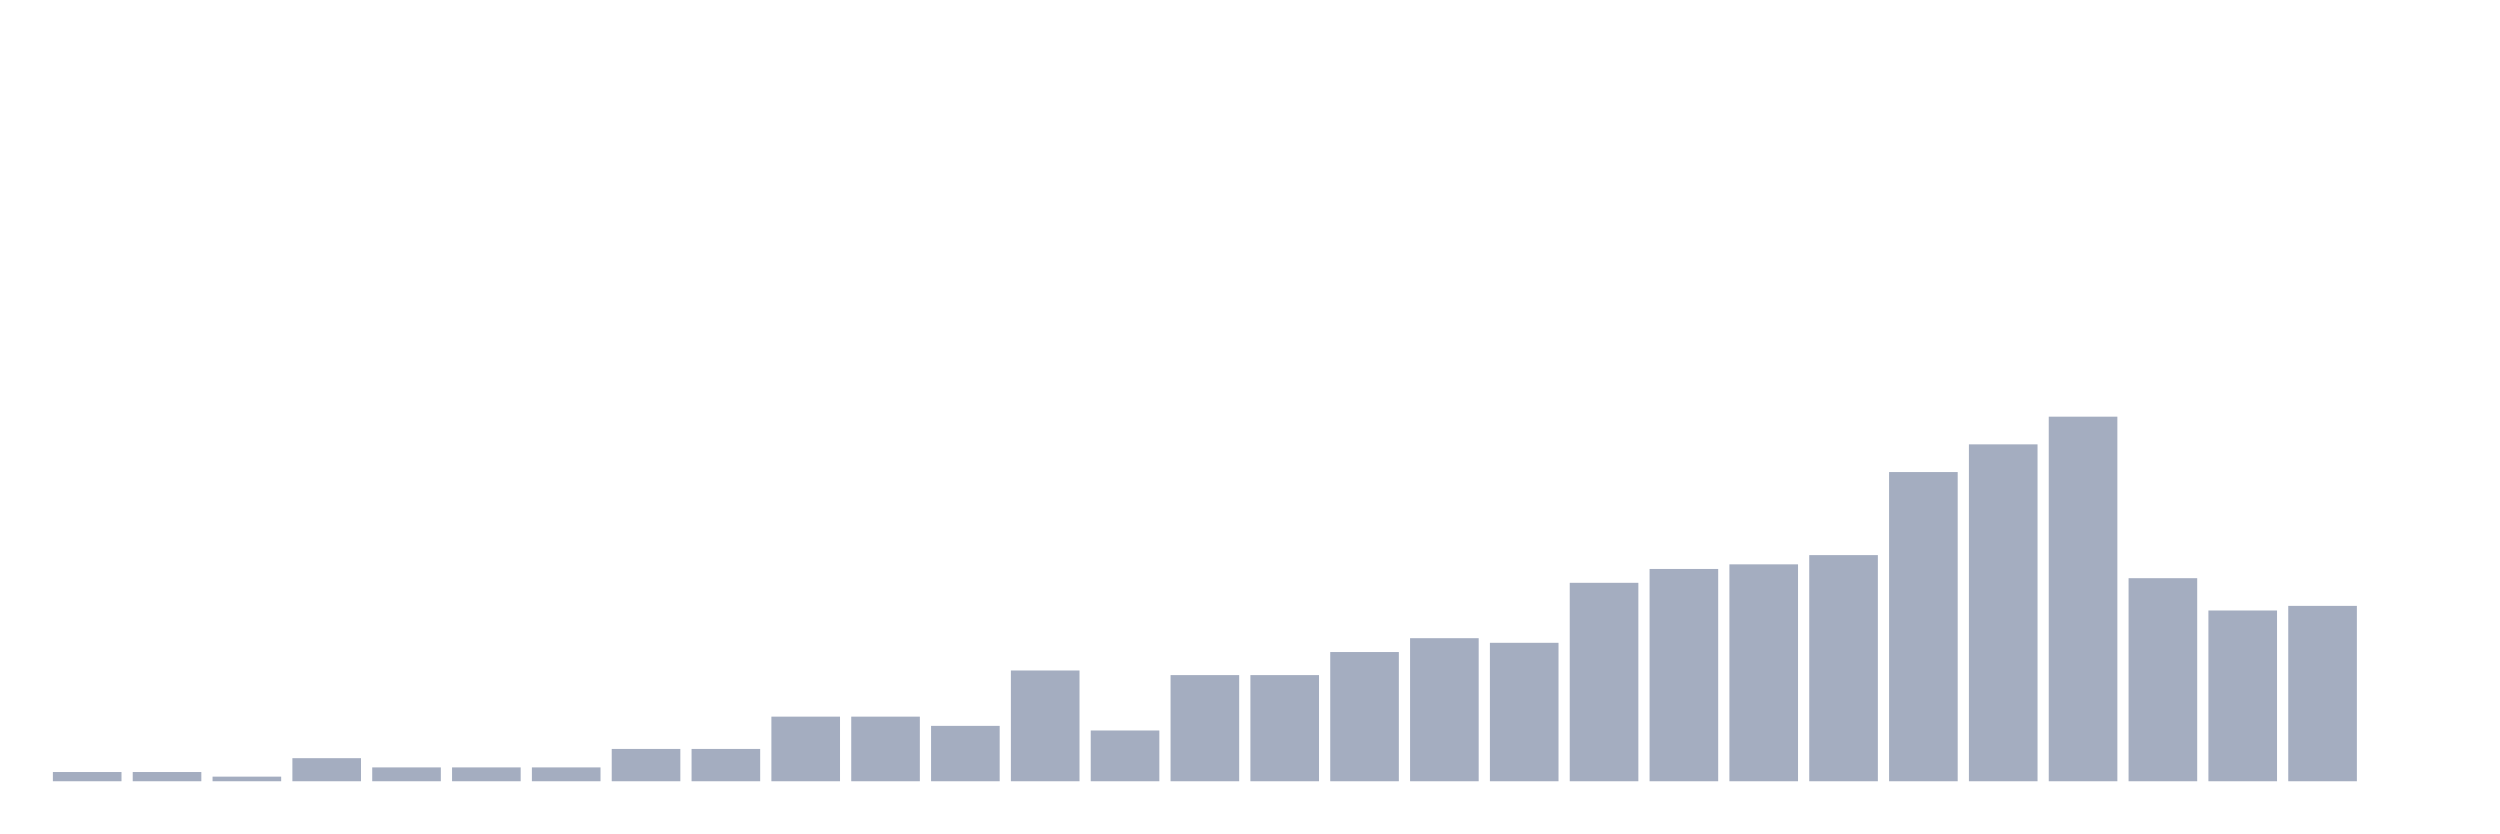
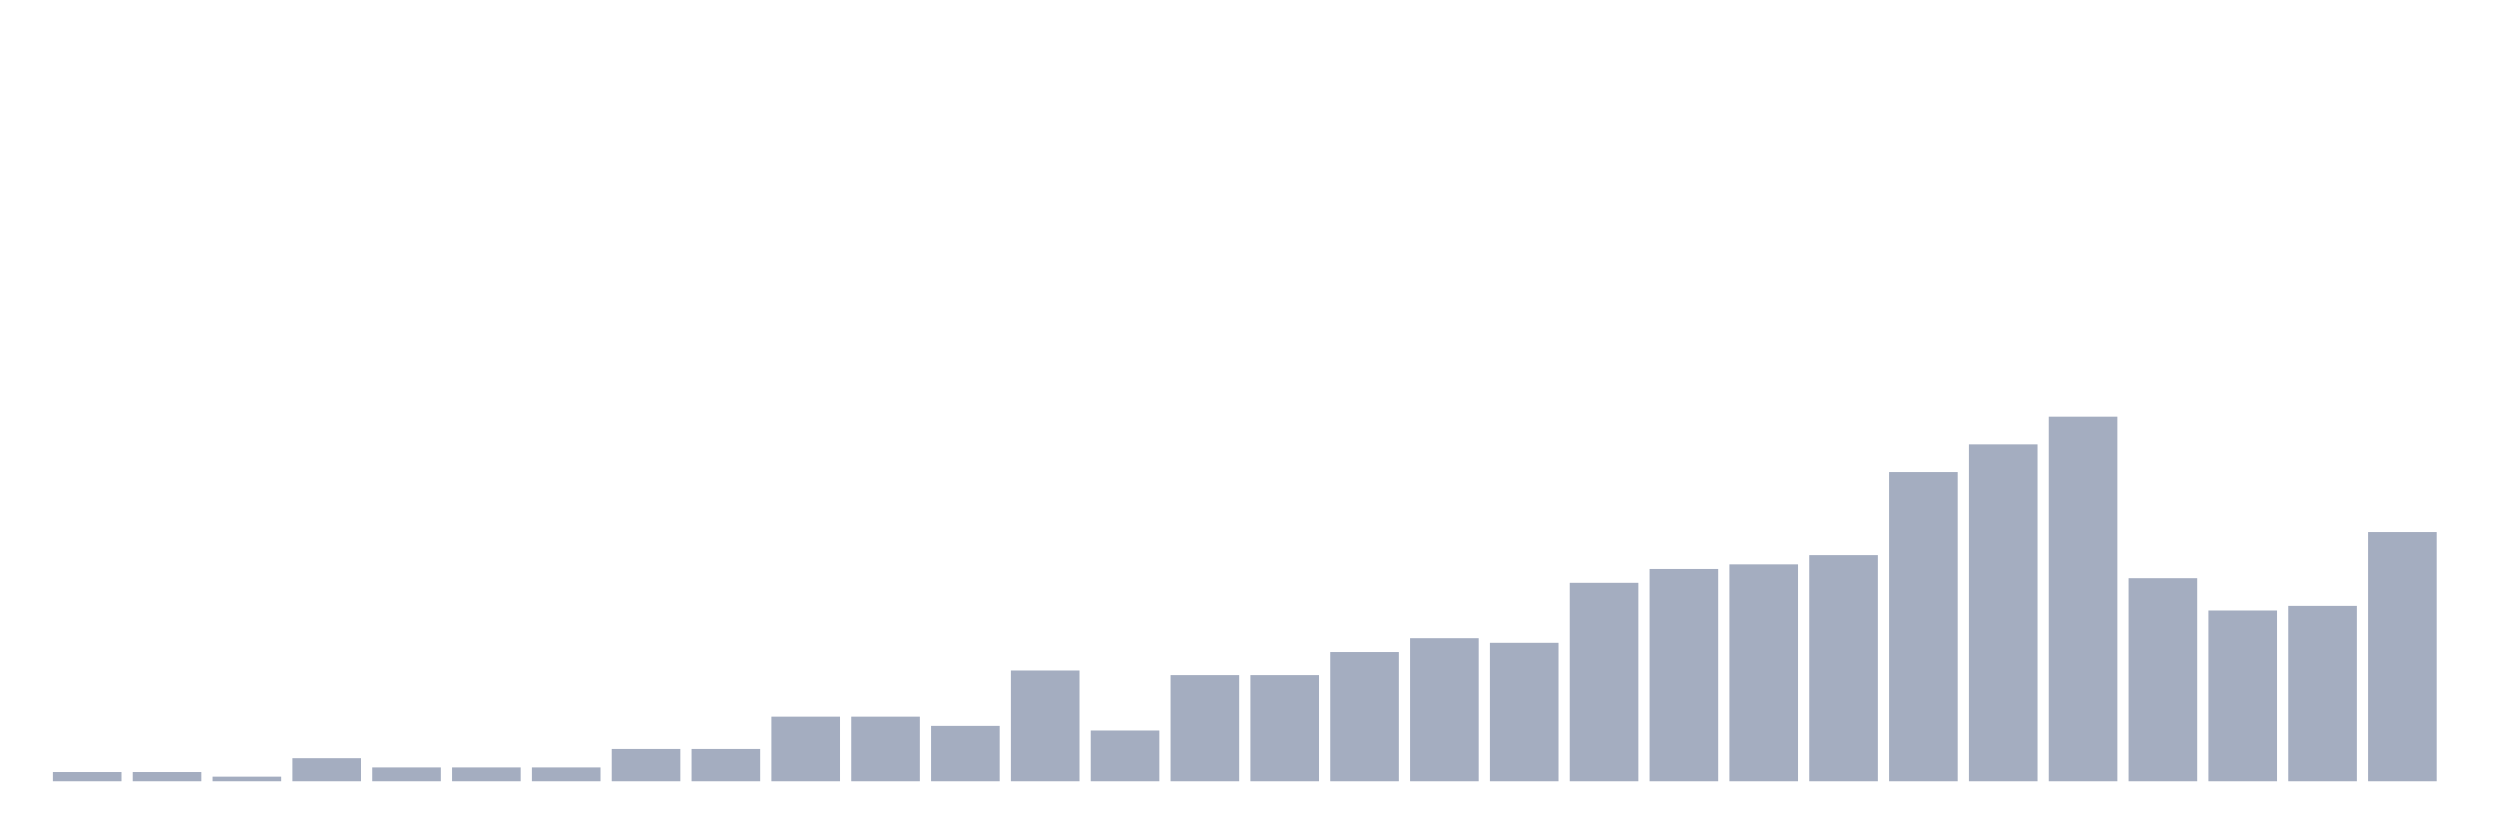
<svg xmlns="http://www.w3.org/2000/svg" viewBox="0 0 480 160">
  <g transform="translate(10,10)">
    <rect class="bar" x="0.153" width="13.175" y="138.228" height="1.772" fill="rgb(164,173,192)" />
    <rect class="bar" x="15.482" width="13.175" y="138.228" height="1.772" fill="rgb(164,173,192)" />
    <rect class="bar" x="30.81" width="13.175" y="139.114" height="0.886" fill="rgb(164,173,192)" />
    <rect class="bar" x="46.138" width="13.175" y="135.57" height="4.43" fill="rgb(164,173,192)" />
    <rect class="bar" x="61.466" width="13.175" y="137.342" height="2.658" fill="rgb(164,173,192)" />
    <rect class="bar" x="76.794" width="13.175" y="137.342" height="2.658" fill="rgb(164,173,192)" />
    <rect class="bar" x="92.123" width="13.175" y="137.342" height="2.658" fill="rgb(164,173,192)" />
    <rect class="bar" x="107.451" width="13.175" y="133.797" height="6.203" fill="rgb(164,173,192)" />
    <rect class="bar" x="122.779" width="13.175" y="133.797" height="6.203" fill="rgb(164,173,192)" />
    <rect class="bar" x="138.107" width="13.175" y="127.595" height="12.405" fill="rgb(164,173,192)" />
    <rect class="bar" x="153.436" width="13.175" y="127.595" height="12.405" fill="rgb(164,173,192)" />
    <rect class="bar" x="168.764" width="13.175" y="129.367" height="10.633" fill="rgb(164,173,192)" />
    <rect class="bar" x="184.092" width="13.175" y="118.734" height="21.266" fill="rgb(164,173,192)" />
    <rect class="bar" x="199.42" width="13.175" y="130.253" height="9.747" fill="rgb(164,173,192)" />
    <rect class="bar" x="214.748" width="13.175" y="119.62" height="20.38" fill="rgb(164,173,192)" />
    <rect class="bar" x="230.077" width="13.175" y="119.62" height="20.38" fill="rgb(164,173,192)" />
    <rect class="bar" x="245.405" width="13.175" y="115.19" height="24.81" fill="rgb(164,173,192)" />
    <rect class="bar" x="260.733" width="13.175" y="112.532" height="27.468" fill="rgb(164,173,192)" />
    <rect class="bar" x="276.061" width="13.175" y="113.418" height="26.582" fill="rgb(164,173,192)" />
    <rect class="bar" x="291.39" width="13.175" y="101.899" height="38.101" fill="rgb(164,173,192)" />
    <rect class="bar" x="306.718" width="13.175" y="99.241" height="40.759" fill="rgb(164,173,192)" />
    <rect class="bar" x="322.046" width="13.175" y="98.354" height="41.646" fill="rgb(164,173,192)" />
    <rect class="bar" x="337.374" width="13.175" y="96.582" height="43.418" fill="rgb(164,173,192)" />
    <rect class="bar" x="352.702" width="13.175" y="80.633" height="59.367" fill="rgb(164,173,192)" />
    <rect class="bar" x="368.031" width="13.175" y="75.316" height="64.684" fill="rgb(164,173,192)" />
    <rect class="bar" x="383.359" width="13.175" y="70" height="70" fill="rgb(164,173,192)" />
    <rect class="bar" x="398.687" width="13.175" y="101.013" height="38.987" fill="rgb(164,173,192)" />
    <rect class="bar" x="414.015" width="13.175" y="107.215" height="32.785" fill="rgb(164,173,192)" />
    <rect class="bar" x="429.344" width="13.175" y="106.329" height="33.671" fill="rgb(164,173,192)" />
-     <rect class="bar" x="444.672" width="13.175" y="140" height="0" fill="rgb(164,173,192)" />
+     <rect class="bar" x="444.672" width="13.175" y="92.152" height="47.848" fill="rgb(164,173,192)" />
  </g>
</svg>
